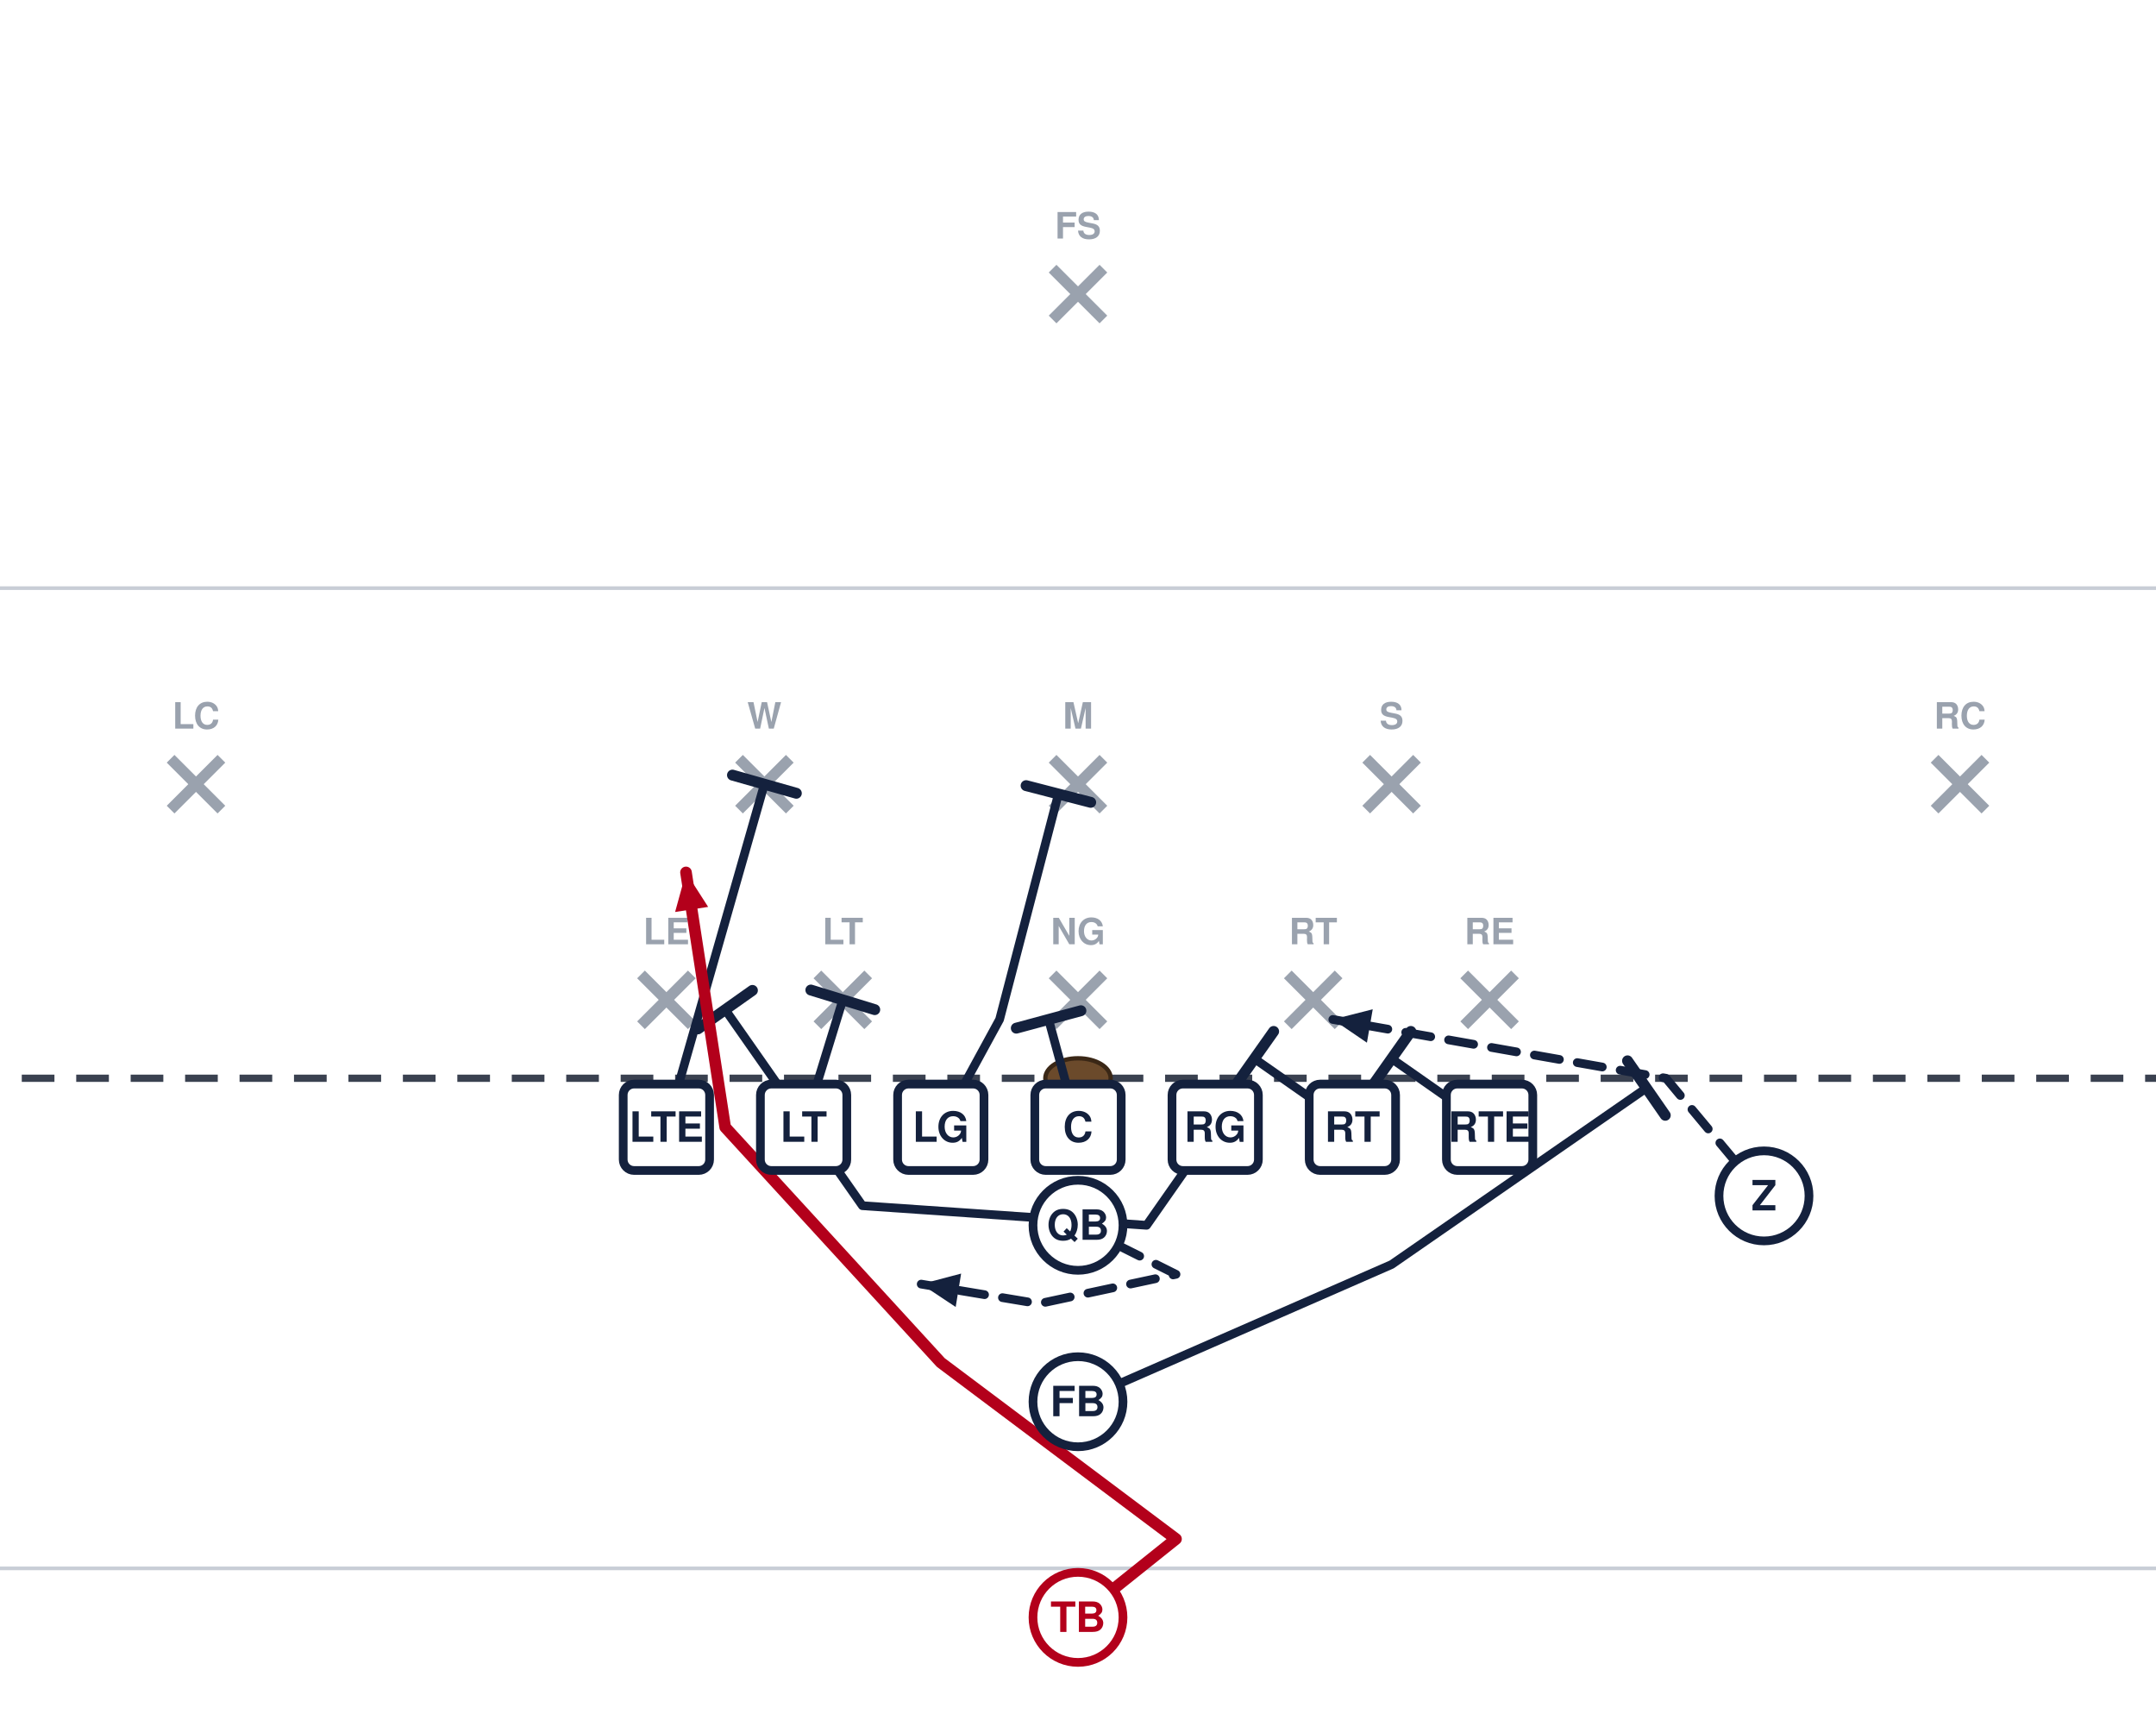
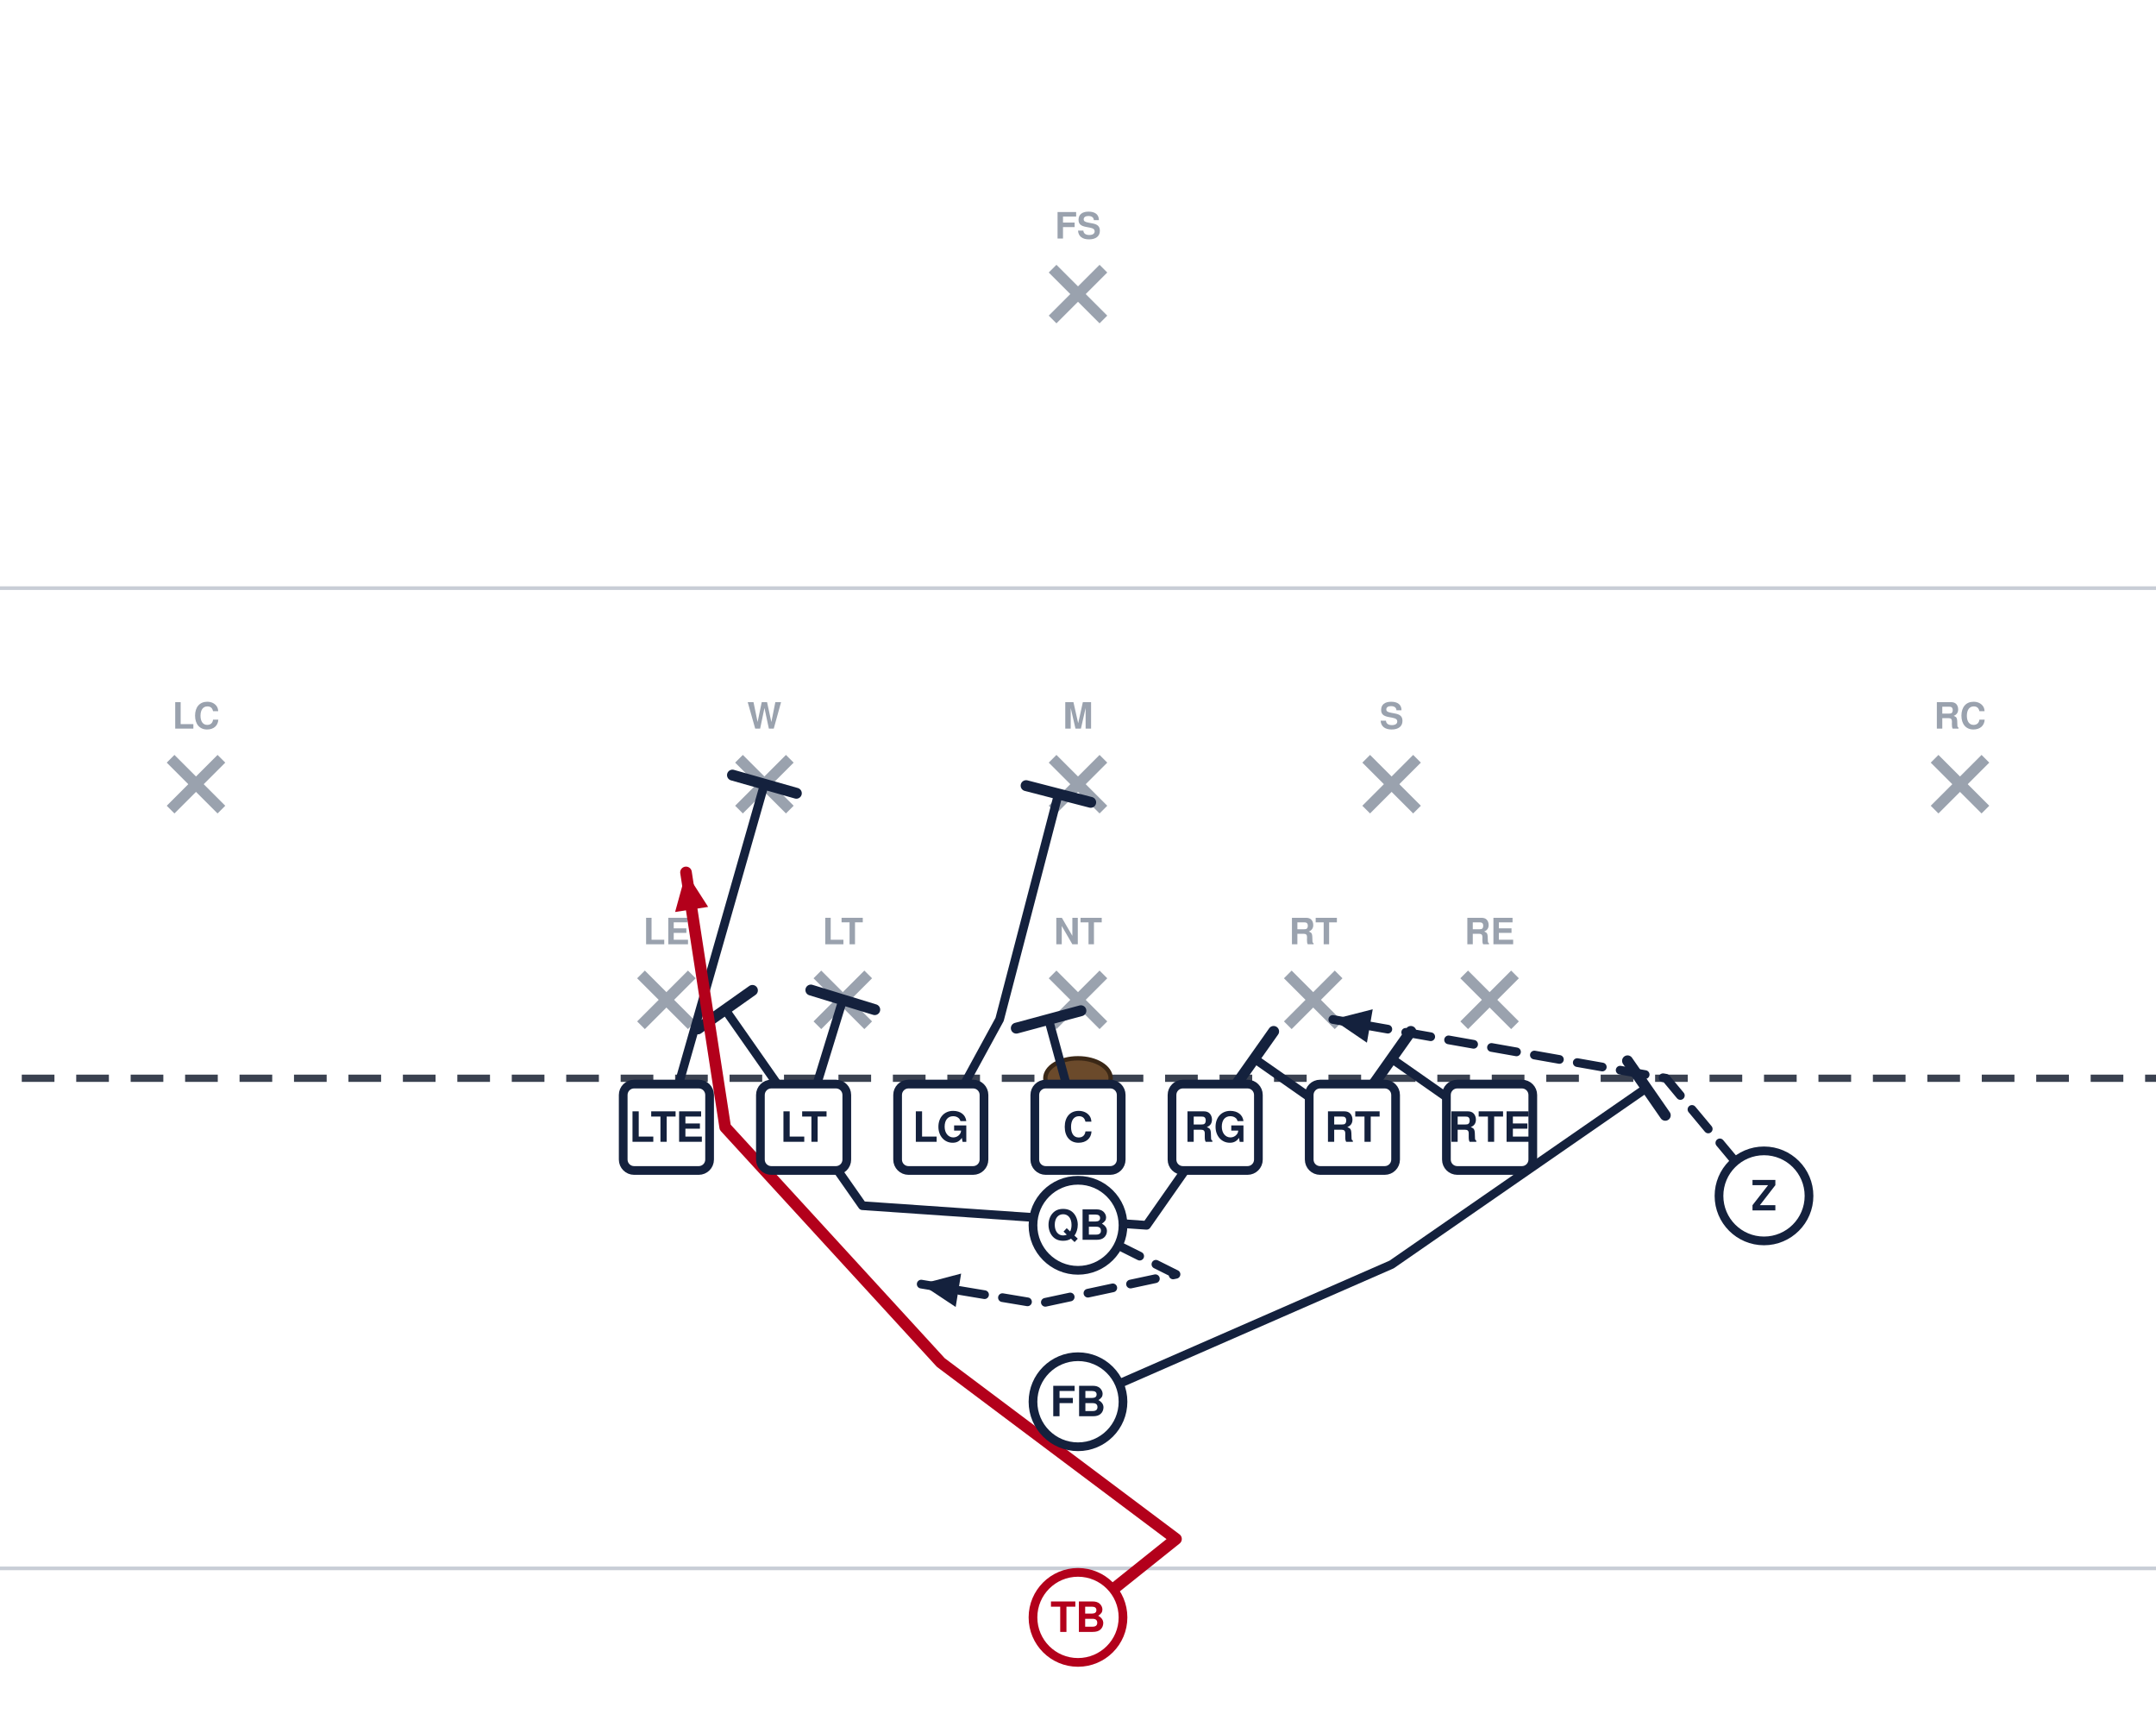
<svg xmlns="http://www.w3.org/2000/svg" width="594" height="472" viewBox="54 27 594 472" font-family="Segoe UI, Helvetica, Arial, sans-serif" role="img">
  <rect x="0" y="0" width="702" height="513" fill="#ffffff" />
  <line x1="0" y1="459.0" x2="702" y2="459.0" stroke="#c8cdd6" stroke-width="1" />
  <line x1="0" y1="189.0" x2="702" y2="189.0" stroke="#c8cdd6" stroke-width="1" />
  <line x1="0" y1="324.0" x2="702" y2="324.0" stroke="#3a4150" stroke-width="2" stroke-dasharray="9 6" />
  <ellipse cx="351.0" cy="324.0" rx="9" ry="5.5" fill="#6b4a2b" stroke="#3a2716" stroke-width="1.2" />
  <line x1="230.6" y1="295.4" x2="244.6" y2="309.4" stroke="#9aa2ae" stroke-width="3" />
  <line x1="244.6" y1="295.4" x2="230.6" y2="309.4" stroke="#9aa2ae" stroke-width="3" />
  <text x="237.6" y="287.1" text-anchor="middle" font-size="10" fill="#9aa2ae" font-weight="600">LE</text>
  <line x1="279.2" y1="295.4" x2="293.2" y2="309.4" stroke="#9aa2ae" stroke-width="3" />
  <line x1="293.2" y1="295.4" x2="279.2" y2="309.4" stroke="#9aa2ae" stroke-width="3" />
  <text x="286.2" y="287.1" text-anchor="middle" font-size="10" fill="#9aa2ae" font-weight="600">LT</text>
  <line x1="344.0" y1="295.4" x2="358.0" y2="309.4" stroke="#9aa2ae" stroke-width="3" />
  <line x1="358.0" y1="295.4" x2="344.0" y2="309.4" stroke="#9aa2ae" stroke-width="3" />
-   <text x="351.0" y="287.1" text-anchor="middle" font-size="10" fill="#9aa2ae" font-weight="600">NG</text>
+   <text x="351.0" y="287.1" text-anchor="middle" font-size="10" fill="#9aa2ae" font-weight="600">NT</text>
  <line x1="408.8" y1="295.4" x2="422.8" y2="309.4" stroke="#9aa2ae" stroke-width="3" />
  <line x1="422.8" y1="295.4" x2="408.8" y2="309.4" stroke="#9aa2ae" stroke-width="3" />
  <text x="415.8" y="287.1" text-anchor="middle" font-size="10" fill="#9aa2ae" font-weight="600">RT</text>
  <line x1="457.4" y1="295.4" x2="471.4" y2="309.4" stroke="#9aa2ae" stroke-width="3" />
  <line x1="471.4" y1="295.4" x2="457.4" y2="309.4" stroke="#9aa2ae" stroke-width="3" />
  <text x="464.4" y="287.1" text-anchor="middle" font-size="10" fill="#9aa2ae" font-weight="600">RE</text>
  <line x1="257.6" y1="236.0" x2="271.6" y2="250.0" stroke="#9aa2ae" stroke-width="3" />
  <line x1="271.6" y1="236.0" x2="257.6" y2="250.0" stroke="#9aa2ae" stroke-width="3" />
  <text x="264.6" y="227.7" text-anchor="middle" font-size="10" fill="#9aa2ae" font-weight="600">W</text>
  <line x1="344.0" y1="236.0" x2="358.0" y2="250.0" stroke="#9aa2ae" stroke-width="3" />
  <line x1="358.0" y1="236.0" x2="344.0" y2="250.0" stroke="#9aa2ae" stroke-width="3" />
  <text x="351.0" y="227.7" text-anchor="middle" font-size="10" fill="#9aa2ae" font-weight="600">M</text>
  <line x1="430.4" y1="236.0" x2="444.4" y2="250.0" stroke="#9aa2ae" stroke-width="3" />
  <line x1="444.4" y1="236.0" x2="430.4" y2="250.0" stroke="#9aa2ae" stroke-width="3" />
  <text x="437.4" y="227.7" text-anchor="middle" font-size="10" fill="#9aa2ae" font-weight="600">S</text>
  <line x1="101.0" y1="236.0" x2="115.0" y2="250.0" stroke="#9aa2ae" stroke-width="3" />
  <line x1="115.0" y1="236.0" x2="101.0" y2="250.0" stroke="#9aa2ae" stroke-width="3" />
  <text x="108.0" y="227.7" text-anchor="middle" font-size="10" fill="#9aa2ae" font-weight="600">LC</text>
  <line x1="587.0" y1="236.0" x2="601.0" y2="250.0" stroke="#9aa2ae" stroke-width="3" />
  <line x1="601.0" y1="236.0" x2="587.0" y2="250.0" stroke="#9aa2ae" stroke-width="3" />
  <text x="594.0" y="227.7" text-anchor="middle" font-size="10" fill="#9aa2ae" font-weight="600">RC</text>
  <line x1="344.0" y1="101.0" x2="358.0" y2="115.0" stroke="#9aa2ae" stroke-width="3" />
  <line x1="358.0" y1="101.0" x2="344.0" y2="115.0" stroke="#9aa2ae" stroke-width="3" />
  <text x="351.0" y="92.7" text-anchor="middle" font-size="10" fill="#9aa2ae" font-weight="600">FS</text>
  <path d="M237.6,337.5 L264.6,243.0" fill="none" stroke="#14213d" stroke-width="2.4" stroke-linecap="round" stroke-linejoin="round" />
  <line x1="255.8" y1="240.5" x2="273.4" y2="245.5" stroke="#14213d" stroke-width="3.0" stroke-linecap="round" />
  <path d="M275.4,337.5 L286.2,302.4" fill="none" stroke="#14213d" stroke-width="2.4" stroke-linecap="round" stroke-linejoin="round" />
  <line x1="277.4" y1="299.7" x2="295.0" y2="305.1" stroke="#14213d" stroke-width="3.0" stroke-linecap="round" />
  <path d="M313.2,337.5 L329.4,307.8 L345.6,245.7" fill="none" stroke="#14213d" stroke-width="2.4" stroke-linecap="round" stroke-linejoin="round" />
  <line x1="336.7" y1="243.4" x2="354.5" y2="248.0" stroke="#14213d" stroke-width="3.0" stroke-linecap="round" />
  <path d="M351.0,337.5 L342.9,307.8" fill="none" stroke="#14213d" stroke-width="2.4" stroke-linecap="round" stroke-linejoin="round" />
  <line x1="334.0" y1="310.2" x2="351.8" y2="305.4" stroke="#14213d" stroke-width="3.0" stroke-linecap="round" />
  <path d="M388.8,337.5 L369.9,364.5 L291.6,359.1 L253.8,305.1" fill="none" stroke="#14213d" stroke-width="2.4" stroke-linecap="round" stroke-linejoin="round" />
  <line x1="246.3" y1="310.4" x2="261.3" y2="299.8" stroke="#14213d" stroke-width="3.0" stroke-linecap="round" />
  <path d="M426.6,337.5 L399.6,318.6" fill="none" stroke="#14213d" stroke-width="2.4" stroke-linecap="round" stroke-linejoin="round" />
  <line x1="394.3" y1="326.1" x2="404.9" y2="311.1" stroke="#14213d" stroke-width="3.0" stroke-linecap="round" />
  <path d="M464.4,337.5 L437.4,318.6" fill="none" stroke="#14213d" stroke-width="2.4" stroke-linecap="round" stroke-linejoin="round" />
  <line x1="432.1" y1="326.1" x2="442.7" y2="311.1" stroke="#14213d" stroke-width="3.0" stroke-linecap="round" />
  <path d="M540.0,356.4 L513.0,324.0 L421.2,307.8" fill="none" stroke="#14213d" stroke-width="2.4" stroke-linecap="round" stroke-linejoin="round" stroke-dasharray="7 5" />
  <polygon points="421.2,307.8 432.2,305.0 430.6,314.2" fill="#14213d" />
  <path d="M351.0,364.5 L378.0,378.0 L340.2,386.1 L307.8,380.7" fill="none" stroke="#14213d" stroke-width="2.4" stroke-linecap="round" stroke-linejoin="round" stroke-dasharray="7 5" />
  <polygon points="307.8,380.7 318.8,377.8 317.3,387.0" fill="#14213d" />
  <path d="M351.0,413.1 L437.4,375.3 L507.6,326.7" fill="none" stroke="#14213d" stroke-width="2.4" stroke-linecap="round" stroke-linejoin="round" />
  <line x1="502.4" y1="319.2" x2="512.8" y2="334.2" stroke="#14213d" stroke-width="3.0" stroke-linecap="round" />
  <path d="M351.0,472.5 L378.0,450.9 L313.2,402.3 L253.8,337.5 L243.0,267.3" fill="none" stroke="#b3001b" stroke-width="3.2" stroke-linecap="round" stroke-linejoin="round" />
  <polygon points="243.0,267.3 249.1,276.8 240.0,278.2" fill="#b3001b" />
  <rect x="225.7" y="325.6" width="23.8" height="23.8" rx="3" fill="#ffffff" stroke="#14213d" stroke-width="2.4" />
  <text x="237.6" y="341.5" text-anchor="middle" font-size="11.5" font-weight="700" fill="#14213d">LTE</text>
  <rect x="263.5" y="325.6" width="23.8" height="23.8" rx="3" fill="#ffffff" stroke="#14213d" stroke-width="2.4" />
  <text x="275.4" y="341.5" text-anchor="middle" font-size="11.5" font-weight="700" fill="#14213d">LT</text>
  <rect x="301.3" y="325.6" width="23.8" height="23.8" rx="3" fill="#ffffff" stroke="#14213d" stroke-width="2.4" />
  <text x="313.2" y="341.5" text-anchor="middle" font-size="11.5" font-weight="700" fill="#14213d">LG</text>
  <rect x="339.1" y="325.6" width="23.8" height="23.8" rx="3" fill="#ffffff" stroke="#14213d" stroke-width="2.4" />
  <text x="351.0" y="341.5" text-anchor="middle" font-size="11.5" font-weight="700" fill="#14213d">C</text>
  <rect x="376.9" y="325.6" width="23.8" height="23.8" rx="3" fill="#ffffff" stroke="#14213d" stroke-width="2.4" />
  <text x="388.8" y="341.5" text-anchor="middle" font-size="11.5" font-weight="700" fill="#14213d">RG</text>
  <rect x="414.7" y="325.6" width="23.8" height="23.8" rx="3" fill="#ffffff" stroke="#14213d" stroke-width="2.4" />
  <text x="426.6" y="341.5" text-anchor="middle" font-size="11.5" font-weight="700" fill="#14213d">RT</text>
  <rect x="452.5" y="325.6" width="23.8" height="23.8" rx="3" fill="#ffffff" stroke="#14213d" stroke-width="2.4" />
  <text x="464.4" y="341.5" text-anchor="middle" font-size="11.5" font-weight="700" fill="#14213d">RTE</text>
  <circle cx="540.0" cy="356.4" r="12.4" fill="#ffffff" stroke="#14213d" stroke-width="2.4" />
  <text x="540.0" y="360.4" text-anchor="middle" font-size="11.5" font-weight="700" fill="#14213d">Z</text>
  <circle cx="351.0" cy="364.5" r="12.4" fill="#ffffff" stroke="#14213d" stroke-width="2.4" />
  <text x="351.0" y="368.5" text-anchor="middle" font-size="11.5" font-weight="700" fill="#14213d">QB</text>
  <circle cx="351.0" cy="413.1" r="12.4" fill="#ffffff" stroke="#14213d" stroke-width="2.4" />
  <text x="351.0" y="417.1" text-anchor="middle" font-size="11.5" font-weight="700" fill="#14213d">FB</text>
  <circle cx="351.0" cy="472.5" r="12.4" fill="#ffffff" stroke="#b3001b" stroke-width="2.4" />
  <text x="351.0" y="476.5" text-anchor="middle" font-size="11.5" font-weight="700" fill="#b3001b">TB</text>
</svg>
